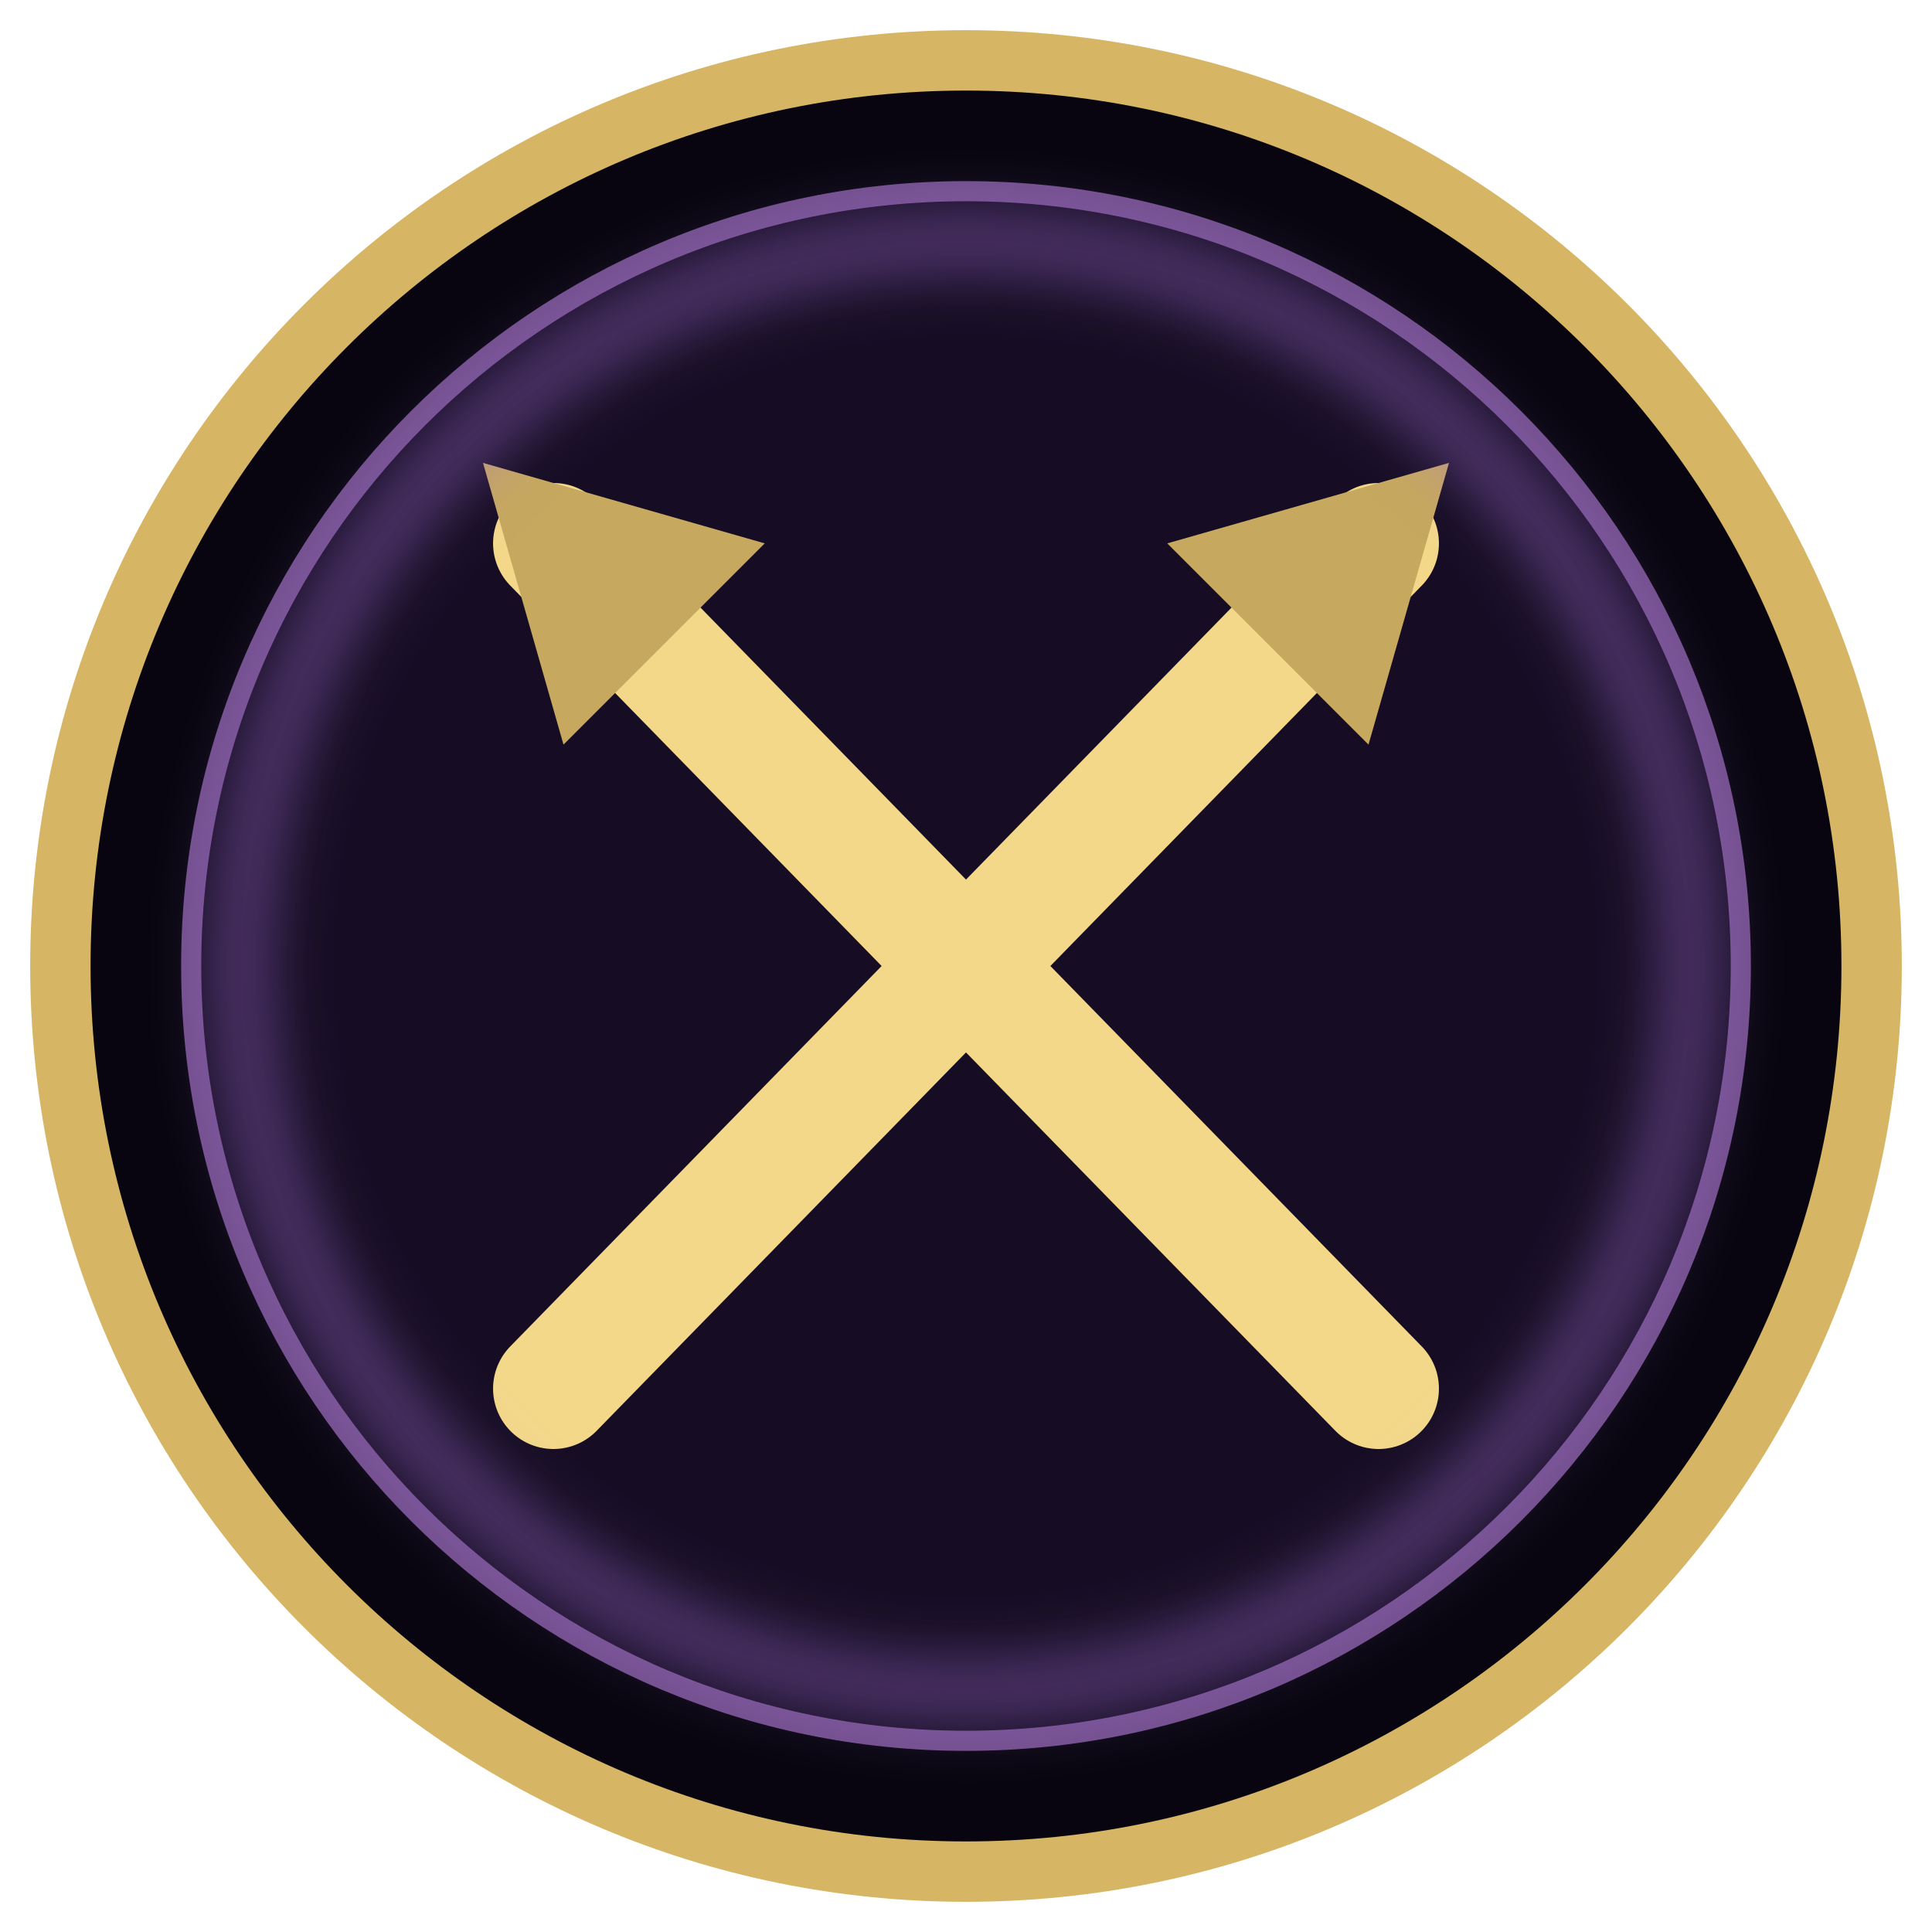
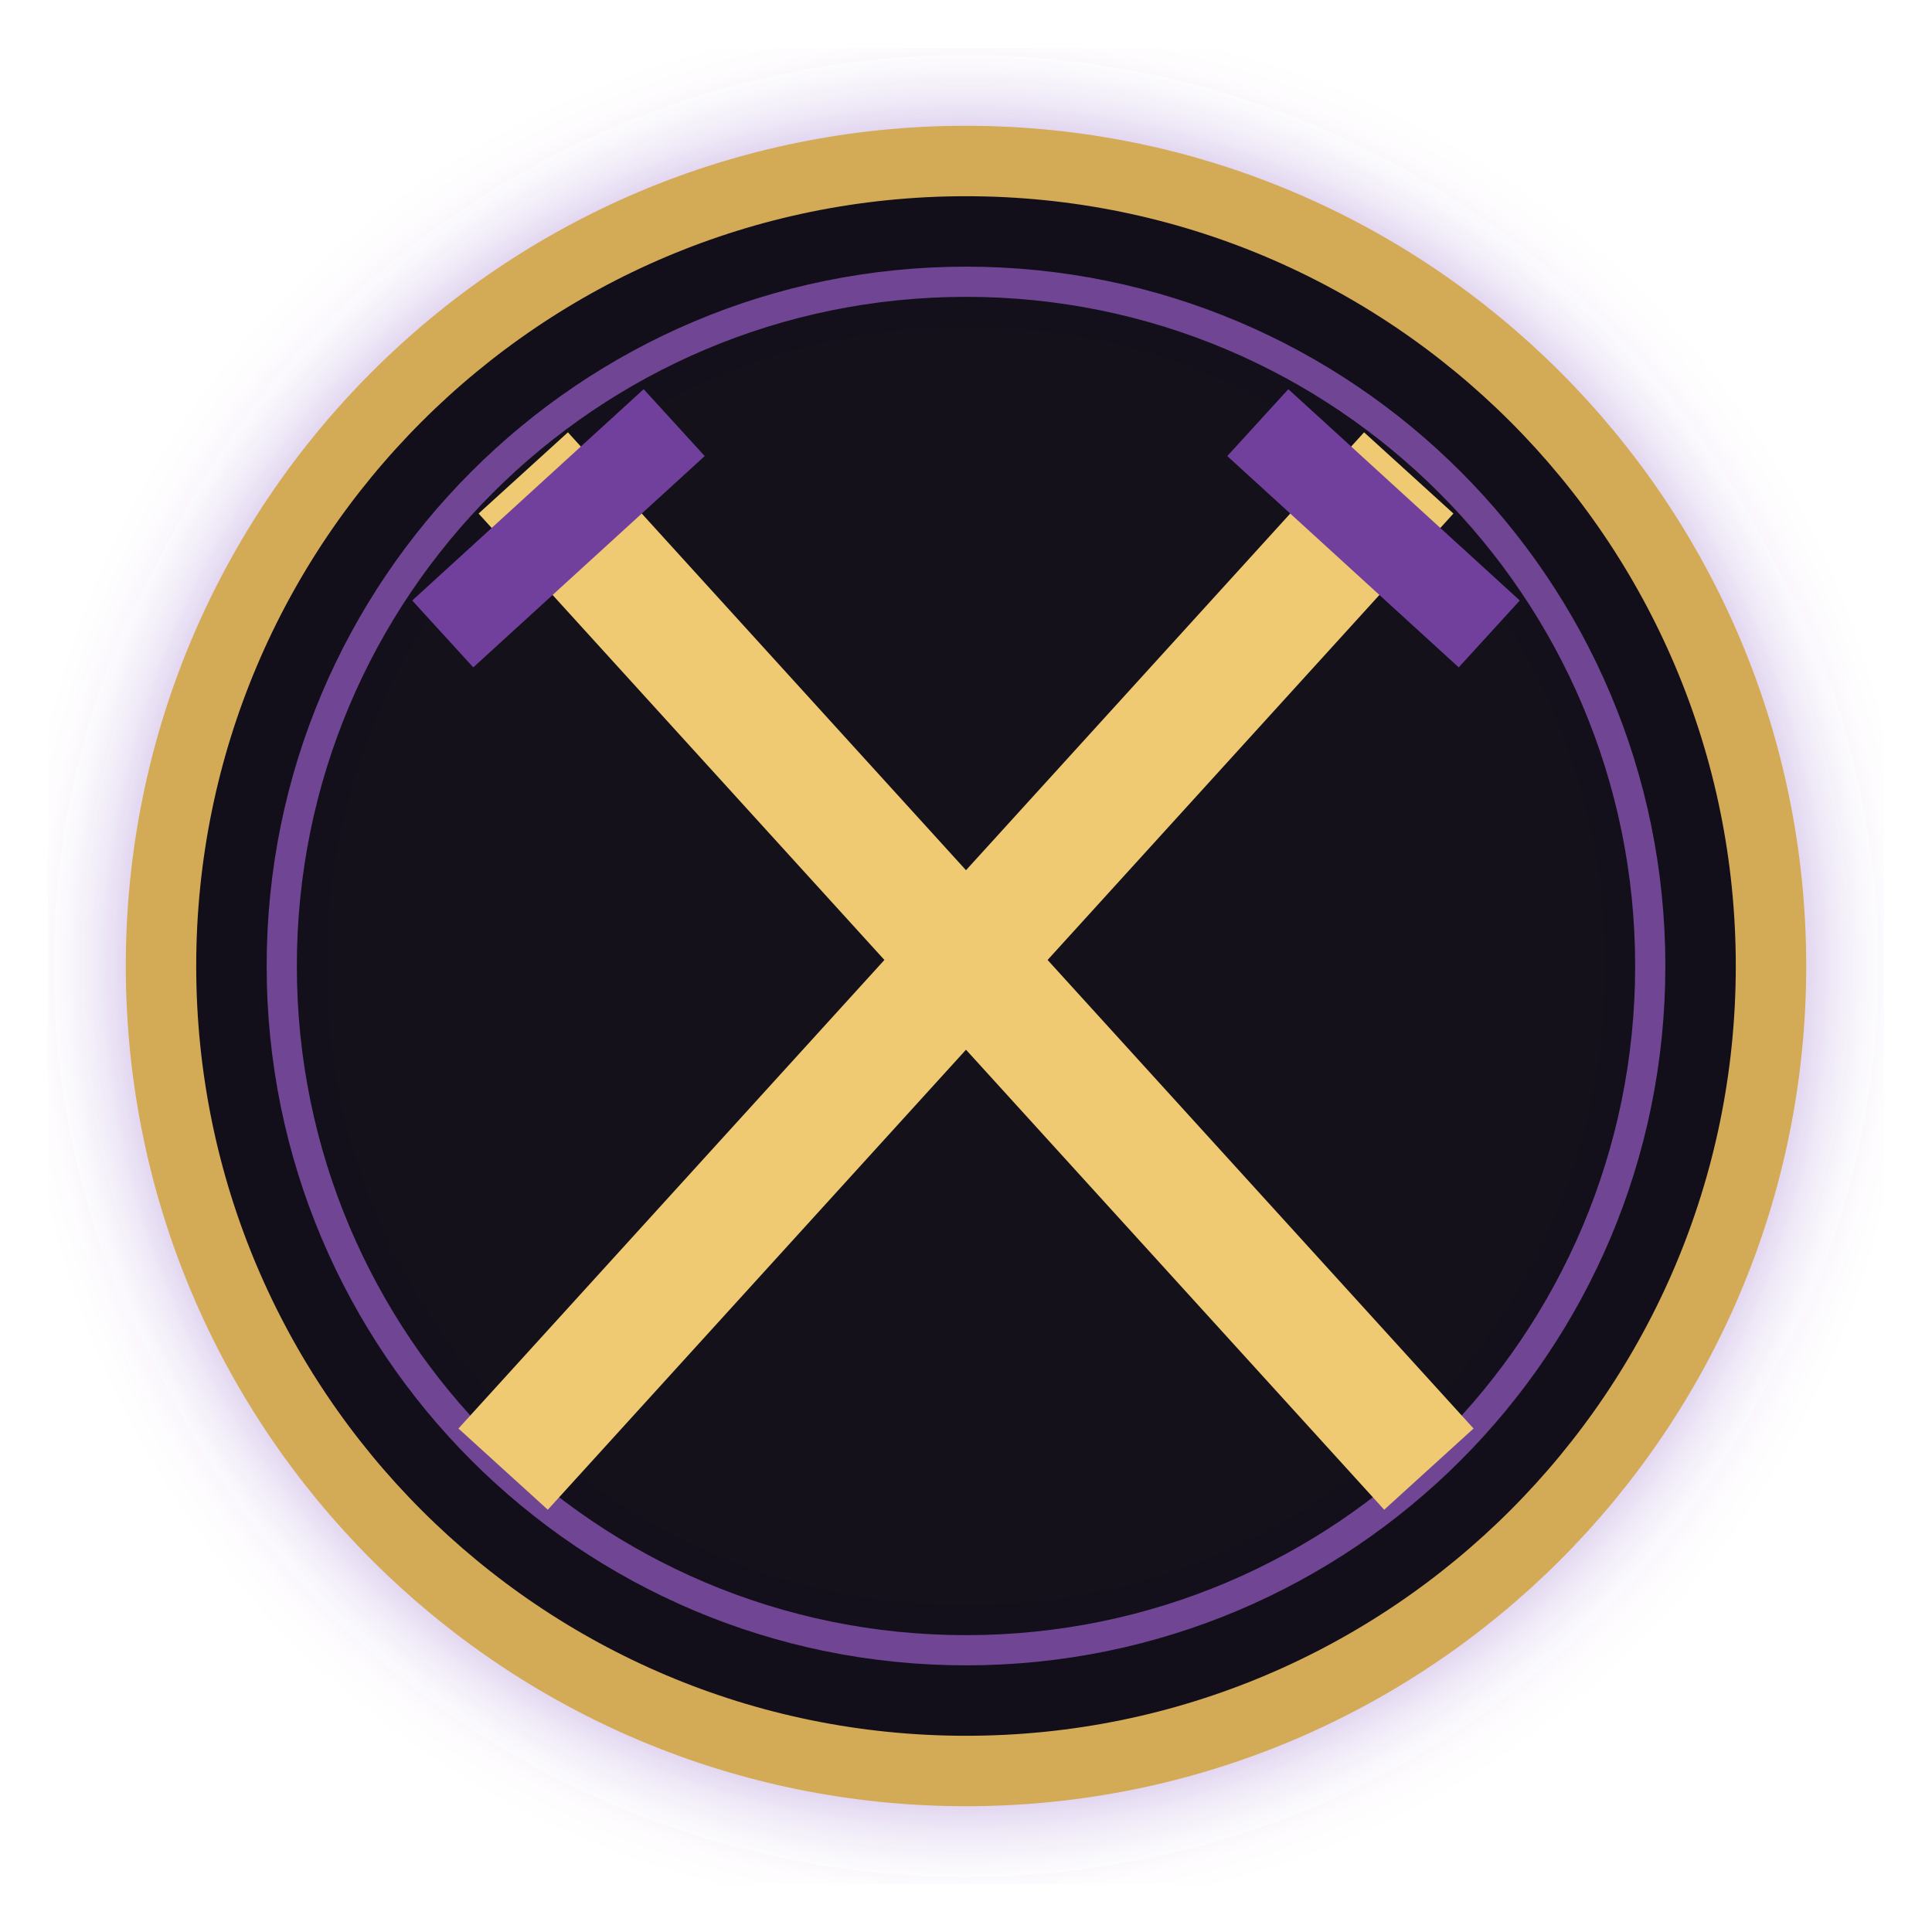
<svg xmlns="http://www.w3.org/2000/svg" width="192" height="192">
  <defs>
    <filter id="g">
-       <feGaussianBlur stdDeviation="3" />
+       <feGaussianBlur stdDeviation="5" />
    </filter>
  </defs>
-   <circle cx="96" cy="96" r="90" fill="#080510" stroke="#d6b565" stroke-width="6" />
-   <circle cx="96" cy="96" r="77" fill="#160d24" stroke="#73508e" stroke-width="2" />
-   <path d="M55 54l82 84M137 54L55 138" stroke="#f3d88a" stroke-width="12" stroke-linecap="round" />
-   <path d="M48 46l28 8-20 20zM144 46l-28 8 20 20z" fill="#c6a85f" />
-   <circle cx="96" cy="96" r="72" fill="none" stroke="#a46ed4" stroke-width="5" opacity=".5" filter="url(#g)" />
+   <circle cx="96" cy="96" r="76" fill="none" stroke="#814fc0" stroke-opacity=".5" stroke-width="14" filter="url(#g)" />
+   <circle cx="96" cy="96" r="80" fill="#0b0812" fill-opacity=".96" stroke="#d3aa55" stroke-width="7" />
+   <circle cx="96" cy="96" r="68" fill="none" stroke="#704594" stroke-width="3" />
+   <path d="M52 47l90 99M140 47l-90 99" stroke="#efca72" stroke-width="12" />
+   <path d="M44 63l23-21M125 42l23 21" stroke="#71409c" stroke-width="9" />
</svg>
